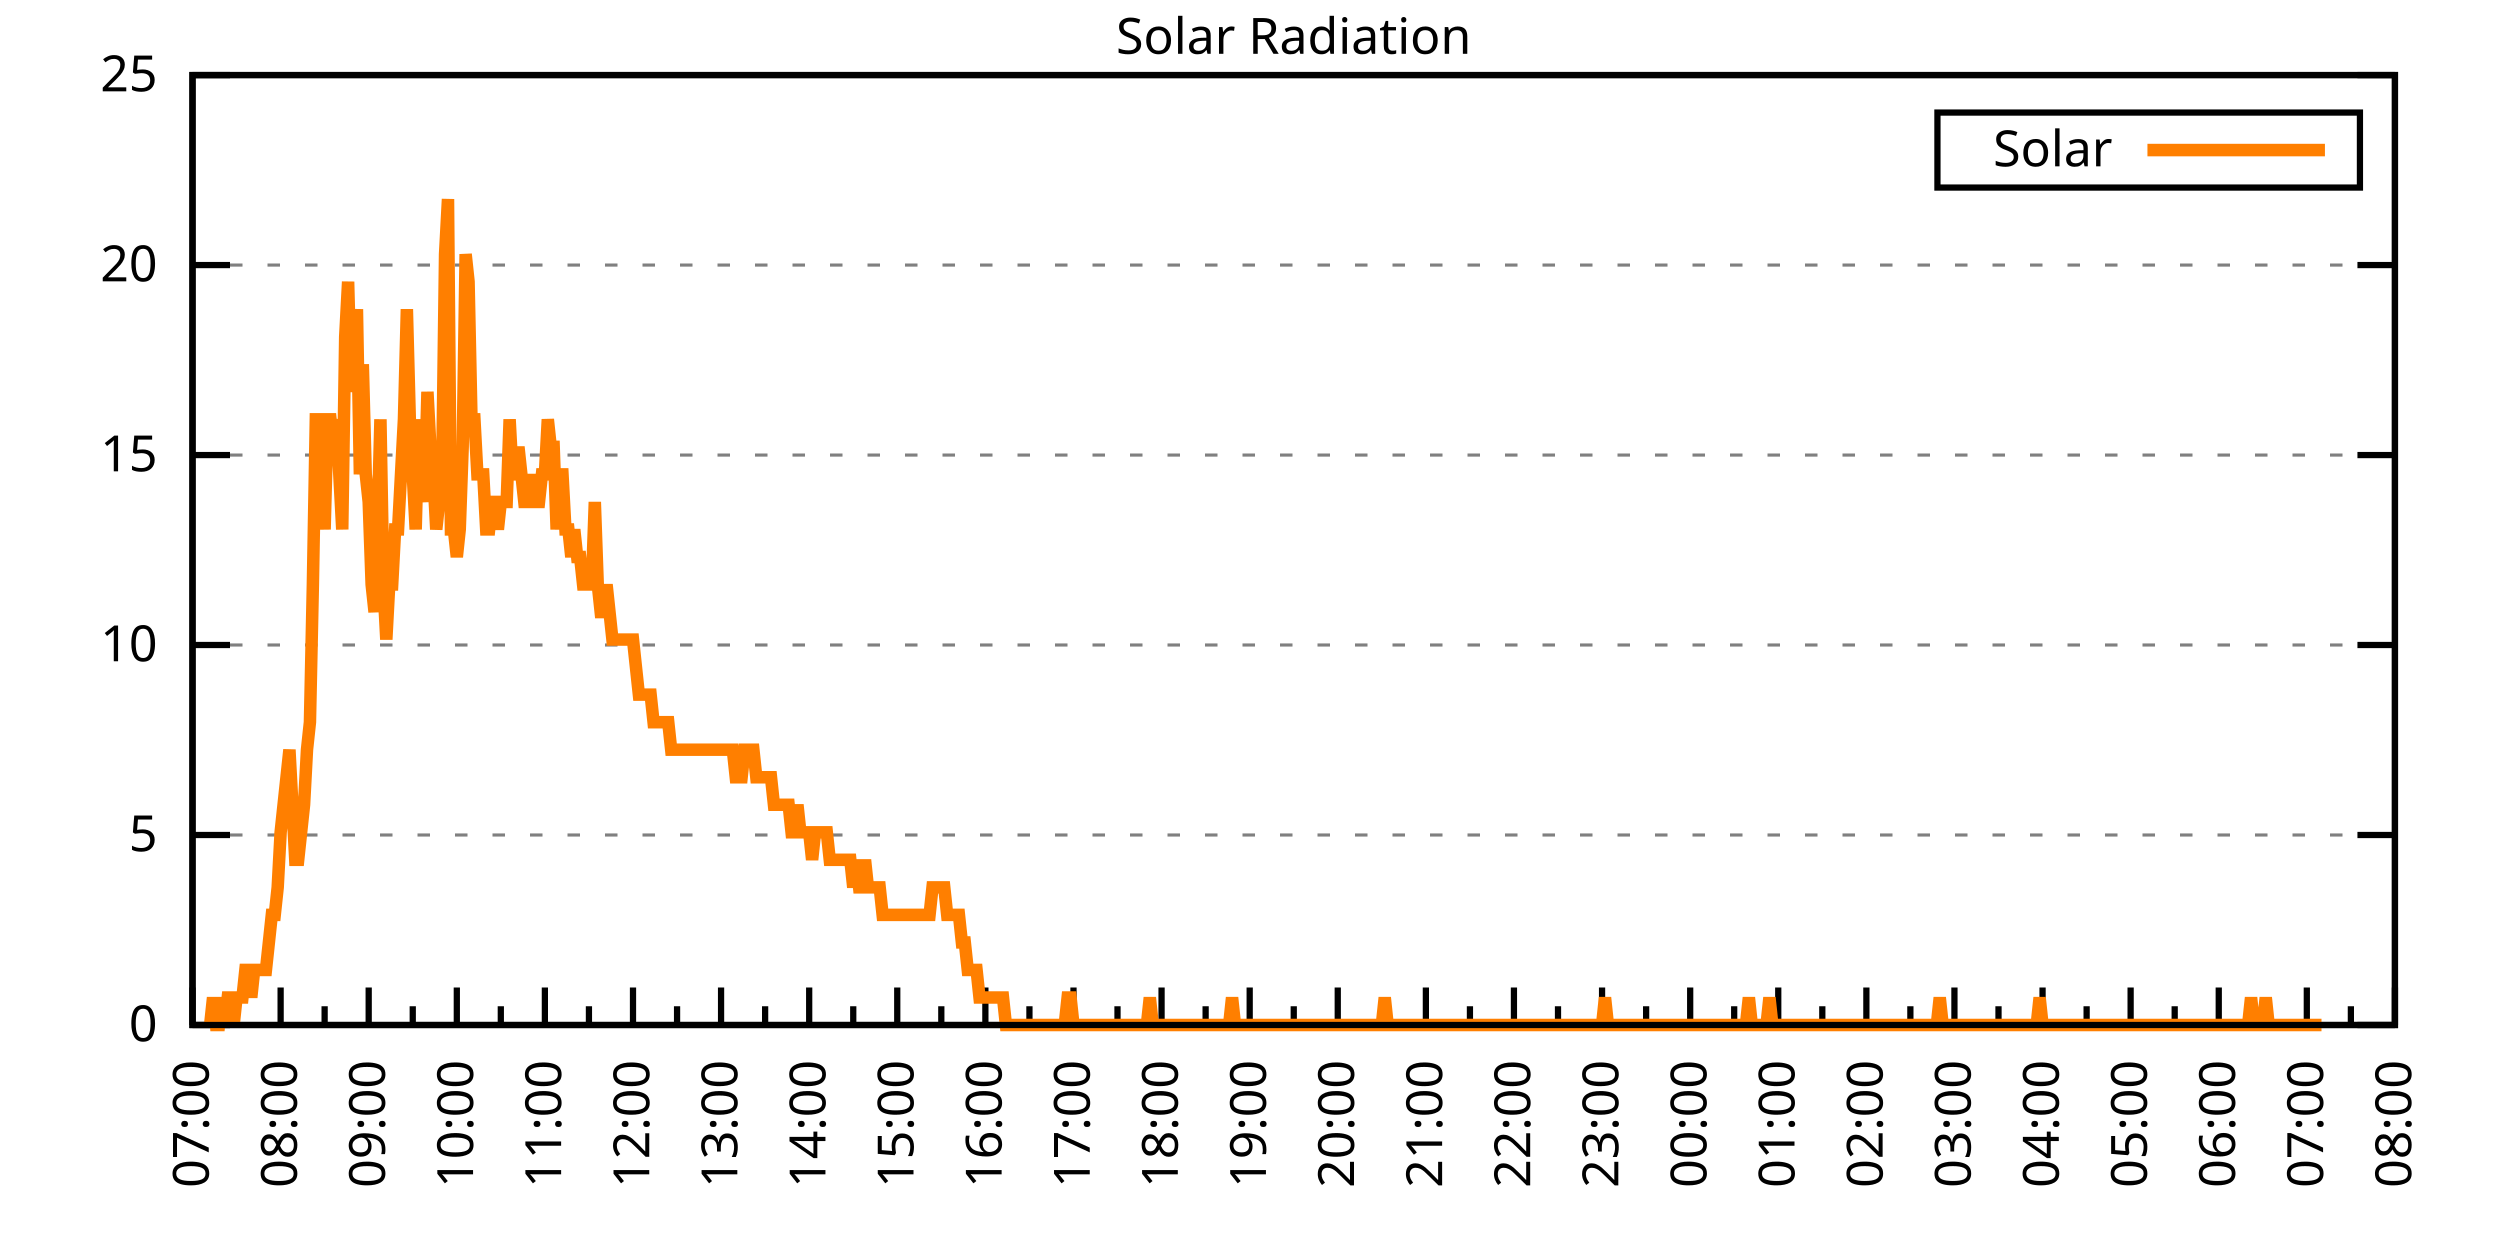
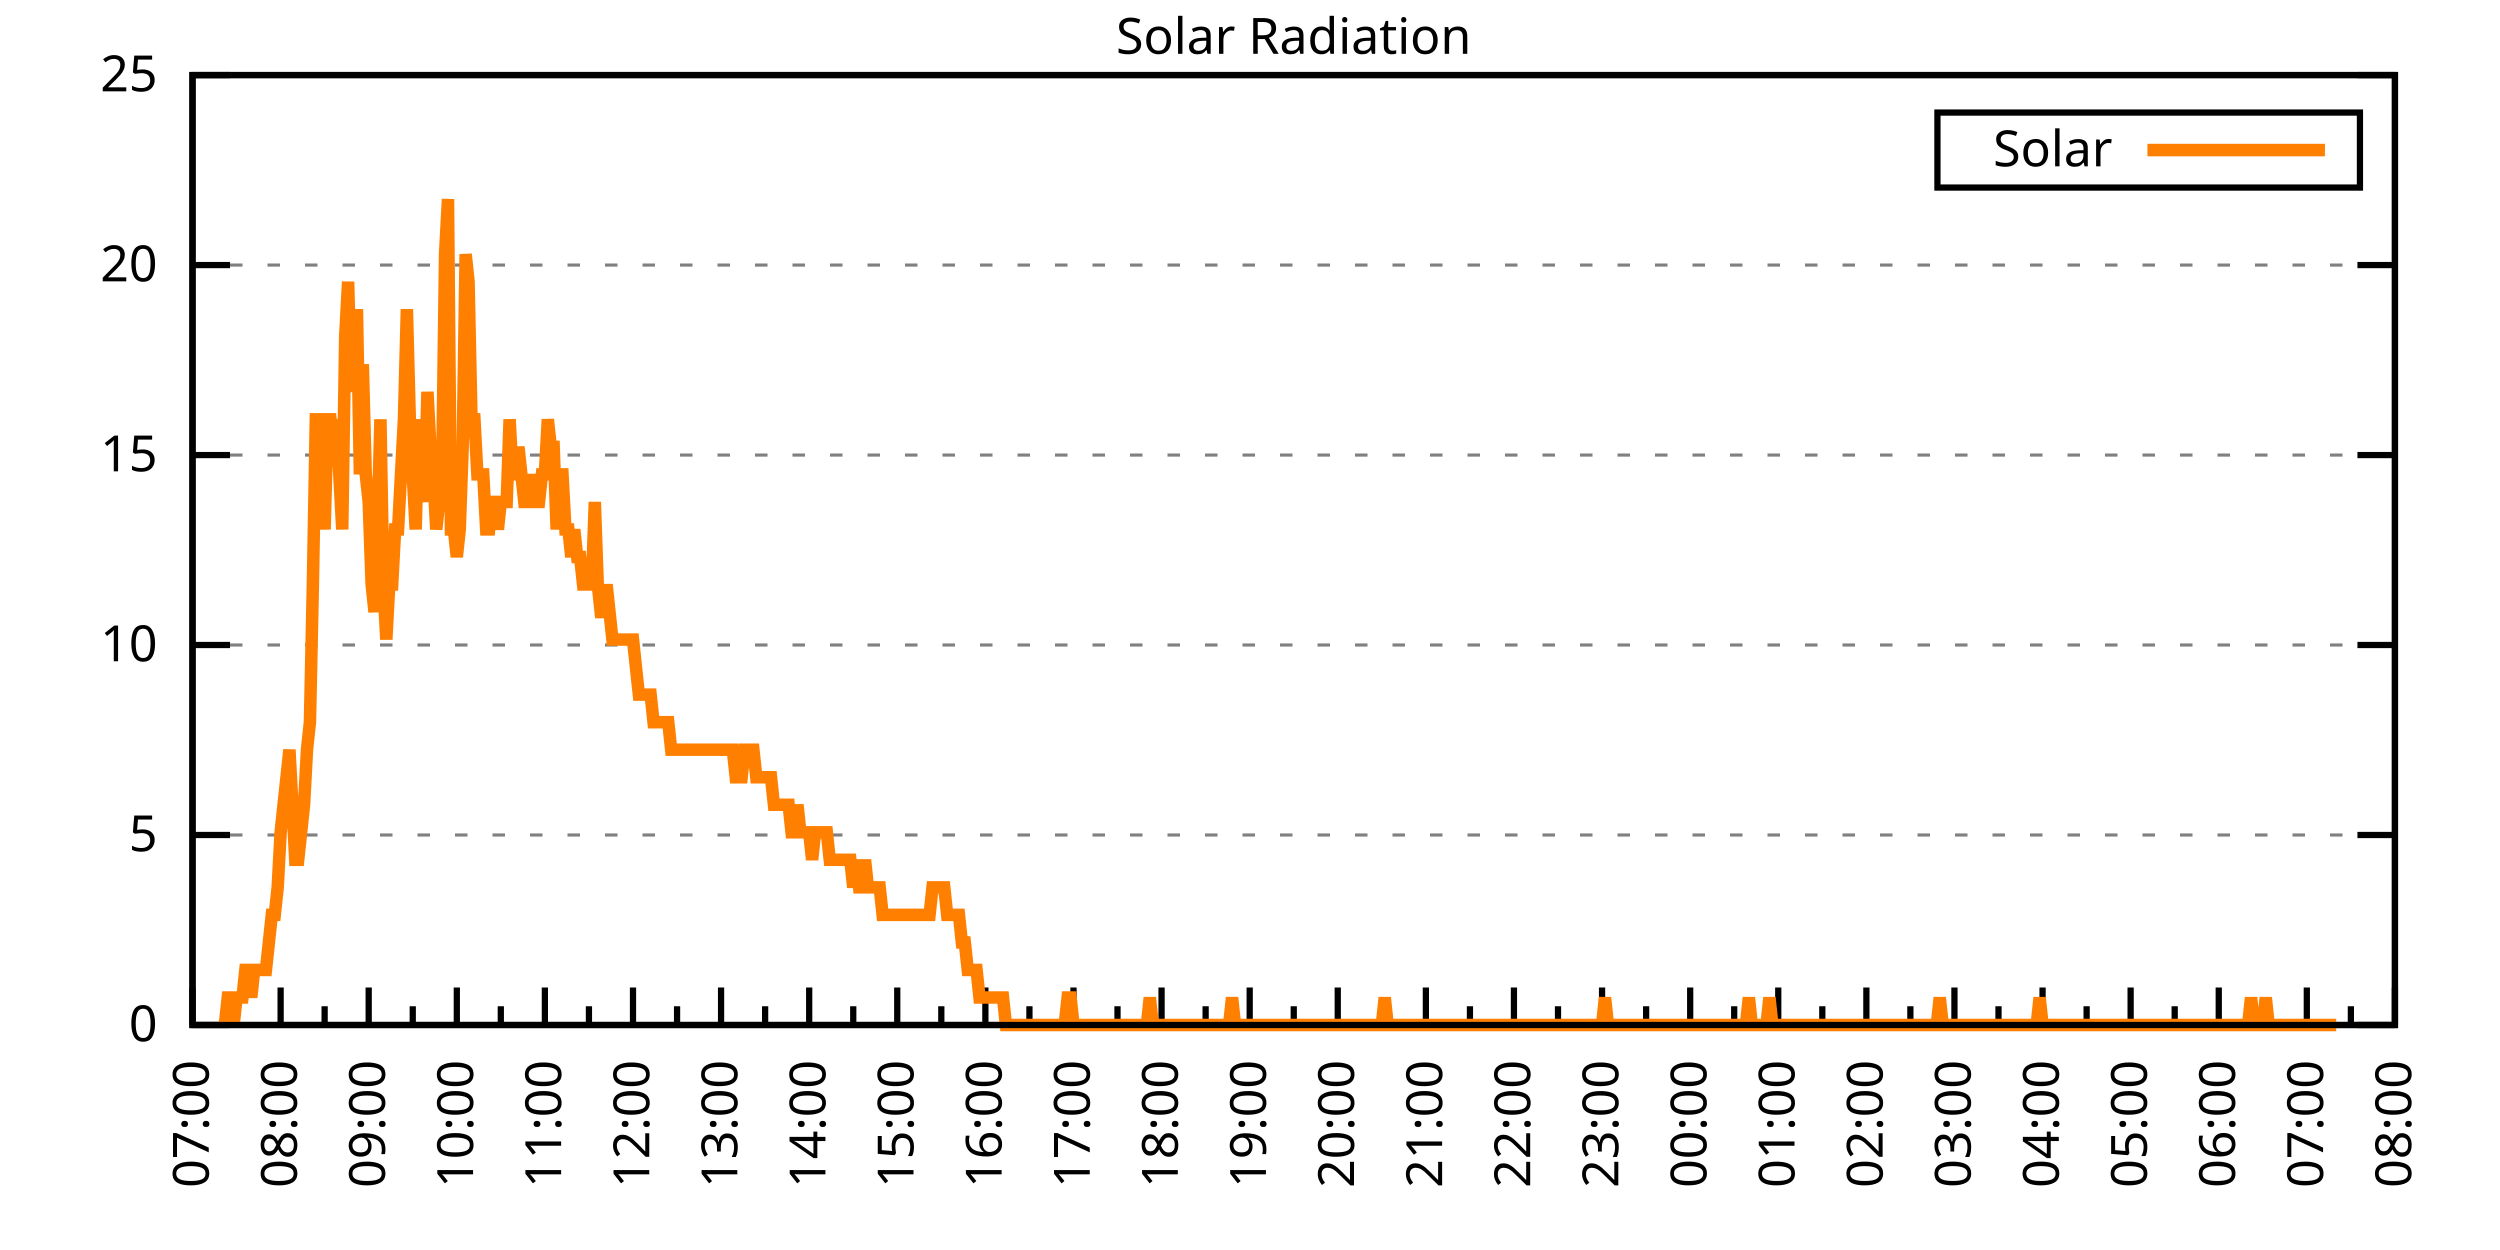
<svg xmlns="http://www.w3.org/2000/svg" xmlns:xlink="http://www.w3.org/1999/xlink" width="400" height="200" viewBox="0 0 400 200">
  <g id="gnuplot_canvas">
    <rect x="0" y="0" width="400" height="200" fill="none" />
    <defs>
      <circle id="gpDot" r="0.5" stroke-width="0.5" stroke="currentColor" />
      <path id="gpPt0" stroke-width="0.333" stroke="currentColor" d="M-1,0 h2 M0,-1 v2" />
      <path id="gpPt1" stroke-width="0.333" stroke="currentColor" d="M-1,-1 L1,1 M1,-1 L-1,1" />
      <path id="gpPt2" stroke-width="0.333" stroke="currentColor" d="M-1,0 L1,0 M0,-1 L0,1 M-1,-1 L1,1 M-1,1 L1,-1" />
      <rect id="gpPt3" stroke-width="0.333" stroke="currentColor" x="-1" y="-1" width="2" height="2" />
      <rect id="gpPt4" stroke-width="0.333" stroke="currentColor" fill="currentColor" x="-1" y="-1" width="2" height="2" />
      <circle id="gpPt5" stroke-width="0.333" stroke="currentColor" cx="0" cy="0" r="1" />
      <use xlink:href="#gpPt5" id="gpPt6" fill="currentColor" stroke="none" />
      <path id="gpPt7" stroke-width="0.333" stroke="currentColor" d="M0,-1.33 L-1.33,0.67 L1.33,0.67 z" />
      <use xlink:href="#gpPt7" id="gpPt8" fill="currentColor" stroke="none" />
      <use xlink:href="#gpPt7" id="gpPt9" stroke="currentColor" transform="rotate(180)" />
      <use xlink:href="#gpPt9" id="gpPt10" fill="currentColor" stroke="none" />
      <use xlink:href="#gpPt3" id="gpPt11" stroke="currentColor" transform="rotate(45)" />
      <use xlink:href="#gpPt11" id="gpPt12" fill="currentColor" stroke="none" />
      <path id="gpPt13" stroke-width="0.333" stroke="currentColor" d="M0,1.330 L1.265,0.411 L0.782,-1.067 L-0.782,-1.076 L-1.265,0.411 z" />
      <use xlink:href="#gpPt13" id="gpPt14" fill="currentColor" stroke="none" />
      <filter id="textbox" filterUnits="objectBoundingBox" x="0" y="0" height="1" width="1">
        <feFlood flood-color="white" flood-opacity="1" result="bgnd" />
        <feComposite in="SourceGraphic" in2="bgnd" operator="atop" />
      </filter>
      <filter id="greybox" filterUnits="objectBoundingBox" x="0" y="0" height="1" width="1">
        <feFlood flood-color="lightgrey" flood-opacity="1" result="grey" />
        <feComposite in="SourceGraphic" in2="grey" operator="atop" />
      </filter>
    </defs>
    <g fill="none" color="white" stroke="currentColor" stroke-width="1.00" stroke-linecap="butt" stroke-linejoin="miter">
</g>
    <g fill="none" color="black" stroke="currentColor" stroke-width="1.00" stroke-linecap="butt" stroke-linejoin="miter">
      <g stroke="none" shape-rendering="crispEdges">
        <polygon fill="rgb(255, 255, 255)" points="30.80,164.00 383.18,164.00 383.18,12.02 30.80,12.02 " />
      </g>
    </g>
    <g fill="none" color="black" stroke="currentColor" stroke-width="1.00" stroke-linecap="butt" stroke-linejoin="miter">
</g>
    <g fill="none" color="black" stroke="black" stroke-width="0.50" stroke-linecap="butt" stroke-linejoin="miter">
</g>
    <g fill="none" color="gray" stroke="currentColor" stroke-width="0.50" stroke-linecap="butt" stroke-linejoin="miter">
      <path stroke="gray" stroke-dasharray="2,4" class="gridline" d="M30.80,164.00 L383.19,164.00  " />
    </g>
    <g fill="none" color="gray" stroke="gray" stroke-width="1.00" stroke-linecap="butt" stroke-linejoin="miter">
</g>
    <g fill="none" color="black" stroke="currentColor" stroke-width="1.00" stroke-linecap="butt" stroke-linejoin="miter">
      <path stroke="black" d="M30.80,164.00 L36.80,164.00 M383.19,164.00 L377.19,164.00  " />
      <g transform="translate(25.20,166.60)" stroke="none" fill="black" font-family="Sans" font-size="8.00" text-anchor="end">
        <text>
          <tspan font-family="Sans"> 0</tspan>
        </text>
      </g>
    </g>
    <g fill="none" color="black" stroke="currentColor" stroke-width="1.00" stroke-linecap="butt" stroke-linejoin="miter">
</g>
    <g fill="none" color="black" stroke="black" stroke-width="0.50" stroke-linecap="butt" stroke-linejoin="miter">
</g>
    <g fill="none" color="gray" stroke="currentColor" stroke-width="0.50" stroke-linecap="butt" stroke-linejoin="miter">
      <path stroke="gray" stroke-dasharray="2,4" class="gridline" d="M30.80,133.60 L383.19,133.60  " />
    </g>
    <g fill="none" color="gray" stroke="gray" stroke-width="1.00" stroke-linecap="butt" stroke-linejoin="miter">
</g>
    <g fill="none" color="black" stroke="currentColor" stroke-width="1.00" stroke-linecap="butt" stroke-linejoin="miter">
      <path stroke="black" d="M30.80,133.60 L36.80,133.60 M383.19,133.60 L377.19,133.60  " />
      <g transform="translate(25.20,136.20)" stroke="none" fill="black" font-family="Sans" font-size="8.00" text-anchor="end">
        <text>
          <tspan font-family="Sans"> 5</tspan>
        </text>
      </g>
    </g>
    <g fill="none" color="black" stroke="currentColor" stroke-width="1.00" stroke-linecap="butt" stroke-linejoin="miter">
</g>
    <g fill="none" color="black" stroke="black" stroke-width="0.50" stroke-linecap="butt" stroke-linejoin="miter">
</g>
    <g fill="none" color="gray" stroke="currentColor" stroke-width="0.50" stroke-linecap="butt" stroke-linejoin="miter">
      <path stroke="gray" stroke-dasharray="2,4" class="gridline" d="M30.80,103.20 L383.19,103.20  " />
    </g>
    <g fill="none" color="gray" stroke="gray" stroke-width="1.00" stroke-linecap="butt" stroke-linejoin="miter">
</g>
    <g fill="none" color="black" stroke="currentColor" stroke-width="1.00" stroke-linecap="butt" stroke-linejoin="miter">
      <path stroke="black" d="M30.80,103.20 L36.80,103.20 M383.19,103.20 L377.19,103.20  " />
      <g transform="translate(25.20,105.80)" stroke="none" fill="black" font-family="Sans" font-size="8.00" text-anchor="end">
        <text>
          <tspan font-family="Sans"> 10</tspan>
        </text>
      </g>
    </g>
    <g fill="none" color="black" stroke="currentColor" stroke-width="1.00" stroke-linecap="butt" stroke-linejoin="miter">
</g>
    <g fill="none" color="black" stroke="black" stroke-width="0.50" stroke-linecap="butt" stroke-linejoin="miter">
</g>
    <g fill="none" color="gray" stroke="currentColor" stroke-width="0.50" stroke-linecap="butt" stroke-linejoin="miter">
      <path stroke="gray" stroke-dasharray="2,4" class="gridline" d="M30.80,72.81 L383.19,72.81  " />
    </g>
    <g fill="none" color="gray" stroke="gray" stroke-width="1.00" stroke-linecap="butt" stroke-linejoin="miter">
</g>
    <g fill="none" color="black" stroke="currentColor" stroke-width="1.00" stroke-linecap="butt" stroke-linejoin="miter">
      <path stroke="black" d="M30.80,72.81 L36.80,72.81 M383.19,72.81 L377.19,72.81  " />
      <g transform="translate(25.20,75.41)" stroke="none" fill="black" font-family="Sans" font-size="8.00" text-anchor="end">
        <text>
          <tspan font-family="Sans"> 15</tspan>
        </text>
      </g>
    </g>
    <g fill="none" color="black" stroke="currentColor" stroke-width="1.00" stroke-linecap="butt" stroke-linejoin="miter">
</g>
    <g fill="none" color="black" stroke="black" stroke-width="0.50" stroke-linecap="butt" stroke-linejoin="miter">
</g>
    <g fill="none" color="gray" stroke="currentColor" stroke-width="0.50" stroke-linecap="butt" stroke-linejoin="miter">
      <path stroke="gray" stroke-dasharray="2,4" class="gridline" d="M30.80,42.41 L383.19,42.41  " />
    </g>
    <g fill="none" color="gray" stroke="gray" stroke-width="1.00" stroke-linecap="butt" stroke-linejoin="miter">
</g>
    <g fill="none" color="black" stroke="currentColor" stroke-width="1.00" stroke-linecap="butt" stroke-linejoin="miter">
      <path stroke="black" d="M30.80,42.41 L36.80,42.41 M383.19,42.41 L377.19,42.41  " />
      <g transform="translate(25.20,45.01)" stroke="none" fill="black" font-family="Sans" font-size="8.00" text-anchor="end">
        <text>
          <tspan font-family="Sans"> 20</tspan>
        </text>
      </g>
    </g>
    <g fill="none" color="black" stroke="currentColor" stroke-width="1.00" stroke-linecap="butt" stroke-linejoin="miter">
</g>
    <g fill="none" color="black" stroke="black" stroke-width="0.50" stroke-linecap="butt" stroke-linejoin="miter">
</g>
    <g fill="none" color="gray" stroke="currentColor" stroke-width="0.50" stroke-linecap="butt" stroke-linejoin="miter">
      <path stroke="gray" stroke-dasharray="2,4" class="gridline" d="M30.80,12.01 L383.19,12.01  " />
    </g>
    <g fill="none" color="gray" stroke="gray" stroke-width="1.00" stroke-linecap="butt" stroke-linejoin="miter">
</g>
    <g fill="none" color="black" stroke="currentColor" stroke-width="1.00" stroke-linecap="butt" stroke-linejoin="miter">
      <path stroke="black" d="M30.80,12.01 L36.80,12.01 M383.19,12.01 L377.19,12.01  " />
      <g transform="translate(25.20,14.61)" stroke="none" fill="black" font-family="Sans" font-size="8.00" text-anchor="end">
        <text>
          <tspan font-family="Sans"> 25</tspan>
        </text>
      </g>
    </g>
    <g fill="none" color="black" stroke="currentColor" stroke-width="1.00" stroke-linecap="butt" stroke-linejoin="miter">
      <path stroke="black" d="M30.80,164.00 L30.80,158.00  " />
      <g transform="translate(33.40,169.60) rotate(270)" stroke="none" fill="black" font-family="Sans" font-size="8.00" text-anchor="end">
        <text>
          <tspan font-family="Sans">07:00</tspan>
        </text>
      </g>
    </g>
    <g fill="none" color="black" stroke="currentColor" stroke-width="1.00" stroke-linecap="butt" stroke-linejoin="miter">
      <path stroke="black" d="M37.85,164.00 L37.85,161.00 M44.90,164.00 L44.90,158.00  " />
      <g transform="translate(47.50,169.60) rotate(270)" stroke="none" fill="black" font-family="Sans" font-size="8.00" text-anchor="end">
        <text>
          <tspan font-family="Sans">08:00</tspan>
        </text>
      </g>
    </g>
    <g fill="none" color="black" stroke="currentColor" stroke-width="1.00" stroke-linecap="butt" stroke-linejoin="miter">
      <path stroke="black" d="M51.94,164.00 L51.94,161.00 M58.99,164.00 L58.99,158.00  " />
      <g transform="translate(61.59,169.60) rotate(270)" stroke="none" fill="black" font-family="Sans" font-size="8.00" text-anchor="end">
        <text>
          <tspan font-family="Sans">09:00</tspan>
        </text>
      </g>
    </g>
    <g fill="none" color="black" stroke="currentColor" stroke-width="1.00" stroke-linecap="butt" stroke-linejoin="miter">
      <path stroke="black" d="M66.04,164.00 L66.04,161.00 M73.09,164.00 L73.09,158.00  " />
      <g transform="translate(75.69,169.60) rotate(270)" stroke="none" fill="black" font-family="Sans" font-size="8.00" text-anchor="end">
        <text>
          <tspan font-family="Sans">10:00</tspan>
        </text>
      </g>
    </g>
    <g fill="none" color="black" stroke="currentColor" stroke-width="1.00" stroke-linecap="butt" stroke-linejoin="miter">
      <path stroke="black" d="M80.13,164.00 L80.13,161.00 M87.18,164.00 L87.18,158.00  " />
      <g transform="translate(89.78,169.60) rotate(270)" stroke="none" fill="black" font-family="Sans" font-size="8.00" text-anchor="end">
        <text>
          <tspan font-family="Sans">11:00</tspan>
        </text>
      </g>
    </g>
    <g fill="none" color="black" stroke="currentColor" stroke-width="1.00" stroke-linecap="butt" stroke-linejoin="miter">
      <path stroke="black" d="M94.23,164.00 L94.23,161.00 M101.28,164.00 L101.28,158.00  " />
      <g transform="translate(103.88,169.60) rotate(270)" stroke="none" fill="black" font-family="Sans" font-size="8.00" text-anchor="end">
        <text>
          <tspan font-family="Sans">12:00</tspan>
        </text>
      </g>
    </g>
    <g fill="none" color="black" stroke="currentColor" stroke-width="1.00" stroke-linecap="butt" stroke-linejoin="miter">
      <path stroke="black" d="M108.33,164.00 L108.33,161.00 M115.37,164.00 L115.37,158.00  " />
      <g transform="translate(117.97,169.60) rotate(270)" stroke="none" fill="black" font-family="Sans" font-size="8.00" text-anchor="end">
        <text>
          <tspan font-family="Sans">13:00</tspan>
        </text>
      </g>
    </g>
    <g fill="none" color="black" stroke="currentColor" stroke-width="1.00" stroke-linecap="butt" stroke-linejoin="miter">
      <path stroke="black" d="M122.42,164.00 L122.42,161.00 M129.47,164.00 L129.47,158.00  " />
      <g transform="translate(132.07,169.60) rotate(270)" stroke="none" fill="black" font-family="Sans" font-size="8.00" text-anchor="end">
        <text>
          <tspan font-family="Sans">14:00</tspan>
        </text>
      </g>
    </g>
    <g fill="none" color="black" stroke="currentColor" stroke-width="1.00" stroke-linecap="butt" stroke-linejoin="miter">
      <path stroke="black" d="M136.52,164.00 L136.52,161.00 M143.56,164.00 L143.56,158.00  " />
      <g transform="translate(146.16,169.60) rotate(270)" stroke="none" fill="black" font-family="Sans" font-size="8.00" text-anchor="end">
        <text>
          <tspan font-family="Sans">15:00</tspan>
        </text>
      </g>
    </g>
    <g fill="none" color="black" stroke="currentColor" stroke-width="1.00" stroke-linecap="butt" stroke-linejoin="miter">
      <path stroke="black" d="M150.61,164.00 L150.61,161.00 M157.66,164.00 L157.66,158.00  " />
      <g transform="translate(160.26,169.60) rotate(270)" stroke="none" fill="black" font-family="Sans" font-size="8.00" text-anchor="end">
        <text>
          <tspan font-family="Sans">16:00</tspan>
        </text>
      </g>
    </g>
    <g fill="none" color="black" stroke="currentColor" stroke-width="1.00" stroke-linecap="butt" stroke-linejoin="miter">
      <path stroke="black" d="M164.71,164.00 L164.71,161.00 M171.76,164.00 L171.76,158.00  " />
      <g transform="translate(174.36,169.60) rotate(270)" stroke="none" fill="black" font-family="Sans" font-size="8.00" text-anchor="end">
        <text>
          <tspan font-family="Sans">17:00</tspan>
        </text>
      </g>
    </g>
    <g fill="none" color="black" stroke="currentColor" stroke-width="1.00" stroke-linecap="butt" stroke-linejoin="miter">
      <path stroke="black" d="M178.80,164.00 L178.80,161.00 M185.85,164.00 L185.85,158.00  " />
      <g transform="translate(188.45,169.60) rotate(270)" stroke="none" fill="black" font-family="Sans" font-size="8.00" text-anchor="end">
        <text>
          <tspan font-family="Sans">18:00</tspan>
        </text>
      </g>
    </g>
    <g fill="none" color="black" stroke="currentColor" stroke-width="1.00" stroke-linecap="butt" stroke-linejoin="miter">
      <path stroke="black" d="M192.90,164.00 L192.90,161.00 M199.95,164.00 L199.95,158.00  " />
      <g transform="translate(202.55,169.60) rotate(270)" stroke="none" fill="black" font-family="Sans" font-size="8.00" text-anchor="end">
        <text>
          <tspan font-family="Sans">19:00</tspan>
        </text>
      </g>
    </g>
    <g fill="none" color="black" stroke="currentColor" stroke-width="1.00" stroke-linecap="butt" stroke-linejoin="miter">
      <path stroke="black" d="M207.00,164.00 L207.00,161.00 M214.04,164.00 L214.04,158.00  " />
      <g transform="translate(216.64,169.60) rotate(270)" stroke="none" fill="black" font-family="Sans" font-size="8.00" text-anchor="end">
        <text>
          <tspan font-family="Sans">20:00</tspan>
        </text>
      </g>
    </g>
    <g fill="none" color="black" stroke="currentColor" stroke-width="1.00" stroke-linecap="butt" stroke-linejoin="miter">
      <path stroke="black" d="M221.09,164.00 L221.09,161.00 M228.14,164.00 L228.14,158.00  " />
      <g transform="translate(230.74,169.60) rotate(270)" stroke="none" fill="black" font-family="Sans" font-size="8.00" text-anchor="end">
        <text>
          <tspan font-family="Sans">21:00</tspan>
        </text>
      </g>
    </g>
    <g fill="none" color="black" stroke="currentColor" stroke-width="1.00" stroke-linecap="butt" stroke-linejoin="miter">
      <path stroke="black" d="M235.19,164.00 L235.19,161.00 M242.23,164.00 L242.23,158.00  " />
      <g transform="translate(244.83,169.60) rotate(270)" stroke="none" fill="black" font-family="Sans" font-size="8.00" text-anchor="end">
        <text>
          <tspan font-family="Sans">22:00</tspan>
        </text>
      </g>
    </g>
    <g fill="none" color="black" stroke="currentColor" stroke-width="1.00" stroke-linecap="butt" stroke-linejoin="miter">
      <path stroke="black" d="M249.28,164.00 L249.28,161.00 M256.33,164.00 L256.33,158.00  " />
      <g transform="translate(258.93,169.60) rotate(270)" stroke="none" fill="black" font-family="Sans" font-size="8.00" text-anchor="end">
        <text>
          <tspan font-family="Sans">23:00</tspan>
        </text>
      </g>
    </g>
    <g fill="none" color="black" stroke="currentColor" stroke-width="1.00" stroke-linecap="butt" stroke-linejoin="miter">
      <path stroke="black" d="M263.38,164.00 L263.38,161.00 M270.43,164.00 L270.43,158.00  " />
      <g transform="translate(273.03,169.60) rotate(270)" stroke="none" fill="black" font-family="Sans" font-size="8.00" text-anchor="end">
        <text>
          <tspan font-family="Sans">00:00</tspan>
        </text>
      </g>
    </g>
    <g fill="none" color="black" stroke="currentColor" stroke-width="1.00" stroke-linecap="butt" stroke-linejoin="miter">
      <path stroke="black" d="M277.47,164.00 L277.47,161.00 M284.52,164.00 L284.52,158.00  " />
      <g transform="translate(287.12,169.60) rotate(270)" stroke="none" fill="black" font-family="Sans" font-size="8.00" text-anchor="end">
        <text>
          <tspan font-family="Sans">01:00</tspan>
        </text>
      </g>
    </g>
    <g fill="none" color="black" stroke="currentColor" stroke-width="1.00" stroke-linecap="butt" stroke-linejoin="miter">
      <path stroke="black" d="M291.57,164.00 L291.57,161.00 M298.62,164.00 L298.62,158.00  " />
      <g transform="translate(301.22,169.60) rotate(270)" stroke="none" fill="black" font-family="Sans" font-size="8.00" text-anchor="end">
        <text>
          <tspan font-family="Sans">02:00</tspan>
        </text>
      </g>
    </g>
    <g fill="none" color="black" stroke="currentColor" stroke-width="1.00" stroke-linecap="butt" stroke-linejoin="miter">
      <path stroke="black" d="M305.66,164.00 L305.66,161.00 M312.71,164.00 L312.71,158.00  " />
      <g transform="translate(315.31,169.60) rotate(270)" stroke="none" fill="black" font-family="Sans" font-size="8.00" text-anchor="end">
        <text>
          <tspan font-family="Sans">03:00</tspan>
        </text>
      </g>
    </g>
    <g fill="none" color="black" stroke="currentColor" stroke-width="1.00" stroke-linecap="butt" stroke-linejoin="miter">
      <path stroke="black" d="M319.76,164.00 L319.76,161.00 M326.81,164.00 L326.81,158.00  " />
      <g transform="translate(329.41,169.60) rotate(270)" stroke="none" fill="black" font-family="Sans" font-size="8.00" text-anchor="end">
        <text>
          <tspan font-family="Sans">04:00</tspan>
        </text>
      </g>
    </g>
    <g fill="none" color="black" stroke="currentColor" stroke-width="1.00" stroke-linecap="butt" stroke-linejoin="miter">
      <path stroke="black" d="M333.86,164.00 L333.86,161.00 M340.90,164.00 L340.90,158.00  " />
      <g transform="translate(343.50,169.60) rotate(270)" stroke="none" fill="black" font-family="Sans" font-size="8.00" text-anchor="end">
        <text>
          <tspan font-family="Sans">05:00</tspan>
        </text>
      </g>
    </g>
    <g fill="none" color="black" stroke="currentColor" stroke-width="1.00" stroke-linecap="butt" stroke-linejoin="miter">
      <path stroke="black" d="M347.95,164.00 L347.95,161.00 M355.00,164.00 L355.00,158.00  " />
      <g transform="translate(357.60,169.60) rotate(270)" stroke="none" fill="black" font-family="Sans" font-size="8.00" text-anchor="end">
        <text>
          <tspan font-family="Sans">06:00</tspan>
        </text>
      </g>
    </g>
    <g fill="none" color="black" stroke="currentColor" stroke-width="1.00" stroke-linecap="butt" stroke-linejoin="miter">
      <path stroke="black" d="M362.05,164.00 L362.05,161.00 M369.09,164.00 L369.09,158.00  " />
      <g transform="translate(371.69,169.60) rotate(270)" stroke="none" fill="black" font-family="Sans" font-size="8.00" text-anchor="end">
        <text>
          <tspan font-family="Sans">07:00</tspan>
        </text>
      </g>
    </g>
    <g fill="none" color="black" stroke="currentColor" stroke-width="1.00" stroke-linecap="butt" stroke-linejoin="miter">
      <path stroke="black" d="M376.14,164.00 L376.14,161.00 M383.19,164.00 L383.19,158.00  " />
      <g transform="translate(385.79,169.60) rotate(270)" stroke="none" fill="black" font-family="Sans" font-size="8.00" text-anchor="end">
        <text>
          <tspan font-family="Sans">08:00</tspan>
        </text>
      </g>
    </g>
    <g fill="none" color="black" stroke="currentColor" stroke-width="1.00" stroke-linecap="butt" stroke-linejoin="miter">
</g>
    <g fill="none" color="black" stroke="currentColor" stroke-width="1.00" stroke-linecap="butt" stroke-linejoin="miter">
      <path stroke="black" d="M30.80,12.01 L30.80,164.00 L383.19,164.00 L383.19,12.01 L30.80,12.01 Z  " />
    </g>
    <g fill="none" color="black" stroke="currentColor" stroke-width="1.00" stroke-linecap="butt" stroke-linejoin="miter">
      <g transform="translate(6.80,88.01) rotate(270)" stroke="none" fill="black" font-family="Sans" font-size="8.00" text-anchor="middle">
        <text />
      </g>
    </g>
    <g fill="none" color="black" stroke="currentColor" stroke-width="1.00" stroke-linecap="butt" stroke-linejoin="miter">
</g>
    <g fill="none" color="black" stroke="currentColor" stroke-width="1.00" stroke-linecap="butt" stroke-linejoin="miter">
      <path stroke="black" d="M309.99,30.01 L309.99,18.01 L377.59,18.01 L377.59,30.01 L309.99,30.01 Z  " />
    </g>
    <g id="Solar_Radiation_plot_1">
      <g fill="none" color="white" stroke="black" stroke-width="2.00" stroke-linecap="butt" stroke-linejoin="miter">
</g>
      <g fill="none" color="black" stroke="currentColor" stroke-width="2.00" stroke-linecap="butt" stroke-linejoin="miter">
        <g transform="translate(337.99,26.61)" stroke="none" fill="black" font-family="Sans" font-size="8.00" text-anchor="end">
          <text>
            <tspan font-family="Sans">Solar</tspan>
          </text>
        </g>
      </g>
      <g fill="none" color="black" stroke="currentColor" stroke-width="2.00" stroke-linecap="butt" stroke-linejoin="miter">
-         <path stroke="rgb(255, 127,   0)" d="M343.59,24.01 L371.99,24.01 M33.62,164.00 L34.09,159.60 L34.56,164.00 L35.03,164.00 L35.50,159.60 L35.97,164.00   L36.44,159.60 L36.91,159.60 L37.38,164.00 L37.85,159.60 L38.32,159.60 L38.79,159.60 L39.26,155.19 L39.73,155.19   L40.20,159.60 L40.67,155.19 L41.14,155.19 L41.61,155.19 L42.08,155.19 L42.55,155.19 L43.02,150.79 L43.49,146.38   L43.96,146.38 L44.43,141.98 L44.90,133.17 L45.37,128.76 L45.84,124.36 L46.31,119.95 L46.78,128.76 L47.24,137.57   L47.71,137.57 L48.18,133.17 L48.65,128.76 L49.12,119.95 L49.59,115.55 L50.06,93.52 L50.53,67.09 L51.00,67.09   L51.47,75.90 L51.94,84.71 L52.41,67.09 L52.88,67.09 L53.35,71.50 L53.82,67.09 L54.29,75.90 L54.76,84.71   L55.23,53.88 L55.70,45.07 L56.17,62.69 L56.64,58.28 L57.11,49.47 L57.58,75.90 L58.05,58.28 L58.52,75.90   L58.99,80.31 L59.46,93.52 L59.93,97.93 L60.40,84.71 L60.87,67.09 L61.34,93.52 L61.81,102.33 L62.28,93.52   L62.75,93.52 L63.22,84.71 L63.69,84.71 L64.16,75.90 L64.63,67.09 L65.10,49.47 L65.57,67.09 L66.04,75.90   L66.51,84.71 L66.98,67.09 L67.45,75.90 L67.92,80.31 L68.39,62.69 L68.86,71.50 L69.33,75.90 L69.80,84.71   L70.27,80.31 L70.74,75.90 L71.21,40.66 L71.68,31.85 L72.15,84.71 L72.62,84.71 L73.09,89.12 L73.56,84.71   L74.03,71.50 L74.50,40.66 L74.97,45.07 L75.44,67.09 L75.91,67.09 L76.38,75.90 L76.85,75.90 L77.32,75.90   L77.79,84.71 L78.26,84.71 L78.73,80.31 L79.19,80.31 L79.66,84.71 L80.13,80.31 L80.60,80.31 L81.07,80.31   L81.54,67.09 L82.01,75.90 L82.48,75.90 L82.95,71.50 L83.42,75.90 L83.89,80.31 L84.36,80.31 L84.83,75.90   L85.30,80.31 L85.77,80.31 L86.24,80.31 L86.71,75.90 L87.18,75.90 L87.65,67.09 L88.12,71.50 L88.59,71.50   L89.06,84.71 L89.53,75.90 L90.00,75.90 L90.47,84.71 L90.94,84.71 L91.41,89.12 L91.88,84.71 L92.35,89.12   L92.82,89.12 L93.29,93.52 L93.76,93.52 L94.23,93.52 L94.70,93.52 L95.17,80.31 L95.64,93.52 L96.11,97.93   L96.58,97.93 L97.05,93.52 L97.52,97.93 L97.99,102.33 L98.46,102.33 L98.93,102.33 L99.40,102.33 L99.87,102.33   L100.34,102.33 L100.81,102.33 L101.28,102.33 L101.75,106.74 L102.22,111.14 L102.69,111.14 L103.16,111.14 L103.63,111.14   L104.10,111.14 L104.57,115.55 L105.04,115.55 L105.51,115.55 L105.98,115.55 L106.45,115.55 L106.92,115.55 L107.39,119.95   L107.86,119.95 L108.33,119.95 L108.80,119.95 L109.27,119.95 L109.74,119.95 L110.21,119.95 L110.68,119.95 L111.14,119.95   L111.61,119.95 L112.08,119.95 L112.55,119.95 L113.02,119.95 L113.49,119.95 L113.96,119.95 L114.43,119.95 L114.90,119.95   L115.37,119.95 L115.84,119.95 L116.31,119.95 L116.78,119.95 L117.25,119.95 L117.72,124.36 L118.19,124.36 L118.66,124.36   L119.13,119.95 L119.60,119.95 L120.07,119.95 L120.54,119.95 L121.01,124.36 L121.48,124.36 L121.95,124.36 L122.42,124.36   L122.89,124.36 L123.36,124.36 L123.83,128.76 L124.30,128.76 L124.77,128.76 L125.24,128.76 L125.71,128.76 L126.18,128.76   L126.65,133.17 L127.12,133.17 L127.59,128.76 L128.06,133.17 L128.53,133.17 L129.00,133.17 L129.47,133.17 L129.94,137.57   L130.41,133.17 L130.88,133.17 L131.35,133.17 L131.82,133.17 L132.29,133.17 L132.76,137.57 L133.23,137.57 L133.70,137.57   L134.17,137.57 L134.64,137.57 L135.11,137.57 L135.58,137.57 L136.05,137.57 L136.52,141.98 L136.99,137.57 L137.46,141.98   L137.93,141.98 L138.40,137.57 L138.87,141.98 L139.34,141.98 L139.81,141.98 L140.28,141.98 L140.75,141.98 L141.22,146.38   L141.69,146.38 L142.16,146.38 L142.63,146.38 L143.09,146.38 L143.56,146.38 L144.03,146.38 L144.50,146.38 L144.97,146.38   L145.44,146.38 L145.91,146.38 L146.38,146.38 L146.85,146.38 L147.32,146.38 L147.79,146.38 L148.26,146.38 L148.73,146.38   L149.20,141.98 L149.67,141.98 L150.14,141.98 L150.61,141.98 L151.08,141.98 L151.55,146.38 L152.02,146.38 L152.49,146.38   L152.96,146.38 L153.43,146.38 L153.90,150.79 L154.37,150.79 L154.84,155.19 L155.31,155.19 L155.78,155.19 L156.25,155.19   L156.72,159.60 L157.19,159.60 L157.66,159.60 L158.13,159.60 L158.60,159.60 L159.07,159.60 L159.54,159.60 L160.01,159.60   L160.48,159.60 L160.95,164.00 L161.42,164.00 L161.89,164.00 L162.36,164.00 L162.83,164.00 L163.30,164.00 L163.77,164.00   L164.24,164.00 L164.71,164.00 L165.18,164.00 L165.65,164.00 L166.12,164.00 L166.59,164.00 L167.06,164.00 L167.53,164.00   L168.00,164.00 L168.47,164.00 L168.94,164.00 L169.41,164.00 L169.88,164.00 L170.35,164.00 L170.82,159.60 L171.29,159.60   L171.76,164.00 L172.23,164.00 L172.70,164.00 L173.17,164.00 L173.64,164.00 L174.11,164.00 L174.58,164.00 L175.04,164.00   L175.51,164.00 L175.98,164.00 L176.45,164.00 L176.92,164.00 L177.39,164.00 L177.86,164.00 L178.33,164.00 L178.80,164.00   L179.27,164.00 L179.74,164.00 L180.21,164.00 L180.68,164.00 L181.15,164.00 L181.62,164.00 L182.09,164.00 L182.56,164.00   L183.03,164.00 L183.50,164.00 L183.97,159.60 L184.44,164.00 L184.91,164.00 L185.38,164.00 L185.85,164.00 L186.32,164.00   L186.79,164.00 L187.26,164.00 L187.73,164.00 L188.20,164.00 L188.67,164.00 L189.14,164.00 L189.61,164.00 L190.08,164.00   L190.55,164.00 L191.02,164.00 L191.49,164.00 L191.96,164.00 L192.43,164.00 L192.90,164.00 L193.37,164.00 L193.84,164.00   L194.31,164.00 L194.78,164.00 L195.25,164.00 L195.72,164.00 L196.19,164.00 L196.66,164.00 L197.13,159.60 L197.60,164.00   L198.07,164.00 L198.54,164.00 L199.01,164.00 L199.48,164.00 L199.95,164.00 L200.42,164.00 L200.89,164.00 L201.36,164.00   L201.83,164.00 L202.30,164.00 L202.77,164.00 L203.24,164.00 L203.71,164.00 L204.18,164.00 L204.65,164.00 L205.12,164.00   L205.59,164.00 L206.06,164.00 L206.53,164.00 L207.00,164.00 L207.46,164.00 L207.93,164.00 L208.40,164.00 L208.87,164.00   L209.34,164.00 L209.81,164.00 L210.28,164.00 L210.75,164.00 L211.22,164.00 L211.69,164.00 L212.16,164.00 L212.63,164.00   L213.10,164.00 L213.57,164.00 L214.04,164.00 L214.51,164.00 L214.98,164.00 L215.45,164.00 L215.92,164.00 L216.39,164.00   L216.86,164.00 L217.33,164.00 L217.80,164.00 L218.27,164.00 L218.74,164.00 L219.21,164.00 L219.68,164.00 L220.15,164.00   L220.62,164.00 L221.09,164.00 L221.56,159.60 L222.03,164.00 L222.50,164.00 L222.97,164.00 L223.44,164.00 L223.91,164.00   L224.38,164.00 L224.85,164.00 L225.32,164.00 L225.79,164.00 L226.26,164.00 L226.73,164.00 L227.20,164.00 L227.67,164.00   L228.14,164.00 L228.61,164.00 L229.08,164.00 L229.55,164.00 L230.02,164.00 L230.49,164.00 L230.96,164.00 L231.43,164.00   L231.90,164.00 L232.37,164.00 L232.84,164.00 L233.31,164.00 L233.78,164.00 L234.25,164.00 L234.72,164.00 L235.19,164.00   L235.66,164.00 L236.13,164.00 L236.60,164.00 L237.07,164.00 L237.54,164.00 L238.01,164.00 L238.48,164.00 L238.95,164.00   L239.41,164.00 L239.88,164.00 L240.35,164.00 L240.82,164.00 L241.29,164.00 L241.76,164.00 L242.23,164.00 L242.70,164.00   L243.17,164.00 L243.64,164.00 L244.11,164.00 L244.58,164.00 L245.05,164.00 L245.52,164.00 L245.99,164.00 L246.46,164.00   L246.93,164.00 L247.40,164.00 L247.87,164.00 L248.34,164.00 L248.81,164.00 L249.28,164.00 L249.75,164.00 L250.22,164.00   L250.69,164.00 L251.16,164.00 L251.63,164.00 L252.10,164.00 L252.57,164.00 L253.04,164.00 L253.51,164.00 L253.98,164.00   L254.45,164.00 L254.92,164.00 L255.39,164.00 L255.86,164.00 L256.33,164.00 L256.80,159.60 L257.27,164.00 L257.74,164.00   L258.21,164.00 L258.68,164.00 L259.15,164.00 L259.62,164.00 L260.09,164.00 L260.56,164.00 L261.03,164.00 L261.50,164.00   L261.97,164.00 L262.44,164.00 L262.91,164.00 L263.38,164.00 L263.85,164.00 L264.32,164.00 L264.79,164.00 L265.26,164.00   L265.73,164.00 L266.20,164.00 L266.67,164.00 L267.14,164.00 L267.61,164.00 L268.08,164.00 L268.55,164.00 L269.02,164.00   L269.49,164.00 L269.96,164.00 L270.43,164.00 L270.90,164.00 L271.36,164.00 L271.83,164.00 L272.30,164.00 L272.77,164.00   L273.24,164.00 L273.71,164.00 L274.18,164.00 L274.65,164.00 L275.12,164.00 L275.59,164.00 L276.06,164.00 L276.53,164.00   L277.00,164.00 L277.47,164.00 L277.94,164.00 L278.41,164.00 L278.88,164.00 L279.35,164.00 L279.82,159.60 L280.29,164.00   L280.76,164.00 L281.23,164.00 L281.70,164.00 L282.17,164.00 L282.64,164.00 L283.11,159.60 L283.58,164.00 L284.05,164.00   L284.52,164.00 L284.99,164.00 L285.46,164.00 L285.93,164.00 L286.40,164.00 L286.87,164.00 L287.34,164.00 L287.81,164.00   L288.28,164.00 L288.75,164.00 L289.22,164.00 L289.69,164.00 L290.16,164.00 L290.63,164.00 L291.10,164.00 L291.57,164.00   L292.04,164.00 L292.51,164.00 L292.98,164.00 L293.45,164.00 L293.92,164.00 L294.39,164.00 L294.86,164.00 L295.33,164.00   L295.80,164.00 L296.27,164.00 L296.74,164.00 L297.21,164.00 L297.68,164.00 L298.15,164.00 L298.62,164.00 L299.09,164.00   L299.56,164.00 L300.03,164.00 L300.50,164.00 L300.97,164.00 L301.44,164.00 L301.91,164.00 L302.38,164.00 L302.85,164.00   L303.31,164.00 L303.78,164.00 L304.25,164.00 L304.72,164.00 L305.19,164.00 L305.66,164.00 L306.13,164.00 L306.60,164.00   L307.07,164.00 L307.54,164.00 L308.01,164.00 L308.48,164.00 L308.95,164.00 L309.42,164.00 L309.89,164.00 L310.36,159.60   L310.83,164.00 L311.30,164.00 L311.77,164.00 L312.24,164.00 L312.71,164.00 L313.18,164.00 L313.65,164.00 L314.12,164.00   L314.59,164.00 L315.06,164.00 L315.53,164.00 L316.00,164.00 L316.47,164.00 L316.94,164.00 L317.41,164.00 L317.88,164.00   L318.35,164.00 L318.82,164.00 L319.29,164.00 L319.76,164.00 L320.23,164.00 L320.70,164.00 L321.17,164.00 L321.64,164.00   L322.11,164.00 L322.58,164.00 L323.05,164.00 L323.52,164.00 L323.99,164.00 L324.46,164.00 L324.93,164.00 L325.40,164.00   L325.87,164.00 L326.34,159.60 L326.81,164.00 L327.28,164.00 L327.75,164.00 L328.22,164.00 L328.69,164.00 L329.16,164.00   L329.63,164.00 L330.10,164.00 L330.57,164.00 L331.04,164.00 L331.51,164.00 L331.98,164.00 L332.45,164.00 L332.92,164.00   L333.39,164.00 L333.86,164.00 L334.33,164.00 L334.80,164.00 L335.26,164.00 L335.73,164.00 L336.20,164.00 L336.67,164.00   L337.14,164.00 L337.61,164.00 L338.08,164.00 L338.55,164.00 L339.02,164.00 L339.49,164.00 L339.96,164.00 L340.43,164.00   L340.90,164.00 L341.37,164.00 L341.84,164.00 L342.31,164.00 L342.78,164.00 L343.25,164.00 L343.72,164.00 L344.19,164.00   L344.66,164.00 L345.13,164.00 L345.60,164.00 L346.07,164.00 L346.54,164.00 L347.01,164.00 L347.48,164.00 L347.95,164.00   L348.42,164.00 L348.89,164.00 L349.36,164.00 L349.83,164.00 L350.30,164.00 L350.77,164.00 L351.24,164.00 L351.71,164.00   L352.18,164.00 L352.65,164.00 L353.12,164.00 L353.59,164.00 L354.06,164.00 L354.53,164.00 L355.00,164.00 L355.47,164.00   L355.94,164.00 L356.41,164.00 L356.88,164.00 L357.35,164.00 L357.82,164.00 L358.29,164.00 L358.76,164.00 L359.23,164.00   L359.70,164.00 L360.17,159.60 L360.64,164.00 L361.11,164.00 L361.58,164.00 L362.05,164.00 L362.52,159.60 L362.99,164.00   L363.46,164.00 L363.93,164.00 L364.40,164.00 L364.87,164.00 L365.34,164.00 L365.81,164.00 L366.28,164.00 L366.75,164.00   L367.21,164.00 L367.68,164.00 L368.15,164.00 L368.62,164.00 L369.09,164.00 L369.56,164.00 L370.03,164.00 L370.50,164.00   L370.97,164.00 L371.44,164.00  " />
+         <path stroke="rgb(255, 127,   0)" d="M343.59,24.01 L371.99,24.01 M35.97,164.00 L36.44,159.60 L36.91,159.60 L37.38,164.00 L37.85,159.60 L38.32,159.60   L38.79,159.60 L39.26,155.19 L39.73,155.19 L40.20,159.60 L40.67,155.19 L41.14,155.19 L41.61,155.19 L42.08,155.19   L42.55,155.19 L43.02,150.79 L43.49,146.38 L43.96,146.38 L44.43,141.98 L44.90,133.17 L45.37,128.76 L45.84,124.36   L46.31,119.95 L46.78,128.76 L47.24,137.57 L47.71,137.57 L48.18,133.17 L48.65,128.76 L49.12,119.95 L49.59,115.55   L50.06,93.52 L50.53,67.09 L51.00,67.09 L51.47,75.90 L51.94,84.71 L52.41,67.09 L52.88,67.09 L53.35,71.50   L53.82,67.09 L54.29,75.90 L54.76,84.71 L55.23,53.88 L55.70,45.07 L56.17,62.69 L56.64,58.28 L57.11,49.47   L57.58,75.90 L58.05,58.28 L58.52,75.90 L58.99,80.31 L59.46,93.52 L59.93,97.93 L60.40,84.71 L60.87,67.09   L61.34,93.52 L61.81,102.33 L62.28,93.52 L62.75,93.52 L63.22,84.71 L63.69,84.71 L64.16,75.90 L64.63,67.09   L65.10,49.47 L65.57,67.09 L66.04,75.90 L66.51,84.71 L66.98,67.09 L67.45,75.90 L67.92,80.31 L68.39,62.69   L68.86,71.50 L69.33,75.90 L69.80,84.71 L70.27,80.31 L70.74,75.90 L71.21,40.66 L71.68,31.85 L72.15,84.71   L72.62,84.71 L73.09,89.12 L73.56,84.71 L74.03,71.50 L74.50,40.66 L74.97,45.07 L75.44,67.09 L75.91,67.09   L76.38,75.90 L76.85,75.90 L77.32,75.90 L77.79,84.71 L78.26,84.71 L78.73,80.31 L79.19,80.31 L79.66,84.71   L80.13,80.31 L80.60,80.31 L81.07,80.31 L81.54,67.09 L82.01,75.90 L82.48,75.90 L82.95,71.50 L83.42,75.90   L83.89,80.31 L84.36,80.31 L84.83,75.90 L85.30,80.31 L85.77,80.31 L86.24,80.31 L86.71,75.90 L87.18,75.90   L87.65,67.09 L88.12,71.50 L88.59,71.50 L89.06,84.71 L89.53,75.90 L90.00,75.90 L90.47,84.71 L90.94,84.71   L91.41,89.12 L91.88,84.71 L92.35,89.12 L92.82,89.12 L93.29,93.52 L93.76,93.52 L94.23,93.52 L94.70,93.52   L95.17,80.31 L95.64,93.52 L96.11,97.93 L96.58,97.93 L97.05,93.52 L97.52,97.93 L97.99,102.33 L98.46,102.33   L98.93,102.33 L99.40,102.33 L99.87,102.33 L100.34,102.33 L100.81,102.33 L101.28,102.33 L101.75,106.74 L102.22,111.14   L102.69,111.14 L103.16,111.14 L103.63,111.14 L104.10,111.14 L104.57,115.55 L105.04,115.55 L105.51,115.55 L105.98,115.55   L106.45,115.55 L106.92,115.55 L107.39,119.95 L107.86,119.95 L108.33,119.95 L108.80,119.95 L109.27,119.95 L109.74,119.95   L110.21,119.95 L110.68,119.95 L111.14,119.95 L111.61,119.95 L112.08,119.95 L112.55,119.95 L113.02,119.95 L113.49,119.95   L113.96,119.95 L114.43,119.95 L114.90,119.95 L115.37,119.95 L115.84,119.95 L116.31,119.95 L116.78,119.95 L117.25,119.95   L117.72,124.36 L118.19,124.36 L118.66,124.36 L119.13,119.95 L119.60,119.95 L120.07,119.95 L120.54,119.95 L121.01,124.36   L121.48,124.36 L121.95,124.36 L122.42,124.36 L122.89,124.36 L123.36,124.36 L123.83,128.76 L124.30,128.76 L124.77,128.76   L125.24,128.76 L125.71,128.76 L126.18,128.76 L126.65,133.17 L127.12,133.17 L127.59,128.76 L128.06,133.17 L128.53,133.17   L129.00,133.17 L129.47,133.17 L129.94,137.57 L130.41,133.17 L130.88,133.17 L131.35,133.17 L131.82,133.17 L132.29,133.17   L132.76,137.57 L133.23,137.57 L133.70,137.57 L134.17,137.57 L134.64,137.57 L135.11,137.57 L135.58,137.57 L136.05,137.57   L136.52,141.98 L136.99,137.57 L137.46,141.98 L137.93,141.98 L138.40,137.57 L138.87,141.98 L139.34,141.98 L139.81,141.98   L140.28,141.98 L140.75,141.98 L141.22,146.38 L141.69,146.38 L142.16,146.38 L142.63,146.38 L143.09,146.38 L143.56,146.38   L144.03,146.38 L144.50,146.38 L144.97,146.38 L145.44,146.38 L145.91,146.38 L146.38,146.38 L146.85,146.38 L147.32,146.38   L147.79,146.38 L148.26,146.38 L148.73,146.38 L149.20,141.98 L149.67,141.98 L150.14,141.98 L150.61,141.98 L151.08,141.98   L151.55,146.38 L152.02,146.38 L152.49,146.38 L152.96,146.38 L153.43,146.38 L153.90,150.79 L154.37,150.79 L154.84,155.19   L155.31,155.19 L155.78,155.19 L156.25,155.19 L156.72,159.60 L157.19,159.60 L157.66,159.60 L158.13,159.60 L158.60,159.60   L159.07,159.60 L159.54,159.60 L160.01,159.60 L160.48,159.60 L160.95,164.00 L161.42,164.00 L161.89,164.00 L162.36,164.00   L162.83,164.00 L163.30,164.00 L163.77,164.00 L164.24,164.00 L164.71,164.00 L165.18,164.00 L165.65,164.00 L166.12,164.00   L166.59,164.00 L167.06,164.00 L167.53,164.00 L168.00,164.00 L168.47,164.00 L168.94,164.00 L169.41,164.00 L169.88,164.00   L170.35,164.00 L170.82,159.60 L171.29,159.60 L171.76,164.00 L172.23,164.00 L172.70,164.00 L173.17,164.00 L173.64,164.00   L174.11,164.00 L174.58,164.00 L175.04,164.00 L175.51,164.00 L175.98,164.00 L176.45,164.00 L176.92,164.00 L177.39,164.00   L177.86,164.00 L178.33,164.00 L178.80,164.00 L179.27,164.00 L179.74,164.00 L180.21,164.00 L180.68,164.00 L181.15,164.00   L181.62,164.00 L182.09,164.00 L182.56,164.00 L183.03,164.00 L183.50,164.00 L183.97,159.60 L184.44,164.00 L184.91,164.00   L185.38,164.00 L185.85,164.00 L186.32,164.00 L186.79,164.00 L187.26,164.00 L187.73,164.00 L188.20,164.00 L188.67,164.00   L189.14,164.00 L189.61,164.00 L190.08,164.00 L190.55,164.00 L191.02,164.00 L191.49,164.00 L191.96,164.00 L192.43,164.00   L192.90,164.00 L193.37,164.00 L193.84,164.00 L194.31,164.00 L194.78,164.00 L195.25,164.00 L195.72,164.00 L196.19,164.00   L196.66,164.00 L197.13,159.60 L197.60,164.00 L198.07,164.00 L198.54,164.00 L199.01,164.00 L199.48,164.00 L199.95,164.00   L200.42,164.00 L200.89,164.00 L201.36,164.00 L201.83,164.00 L202.30,164.00 L202.77,164.00 L203.24,164.00 L203.71,164.00   L204.18,164.00 L204.65,164.00 L205.12,164.00 L205.59,164.00 L206.06,164.00 L206.53,164.00 L207.00,164.00 L207.46,164.00   L207.93,164.00 L208.40,164.00 L208.87,164.00 L209.34,164.00 L209.81,164.00 L210.28,164.00 L210.75,164.00 L211.22,164.00   L211.69,164.00 L212.16,164.00 L212.63,164.00 L213.10,164.00 L213.57,164.00 L214.04,164.00 L214.51,164.00 L214.98,164.00   L215.45,164.00 L215.92,164.00 L216.39,164.00 L216.86,164.00 L217.33,164.00 L217.80,164.00 L218.27,164.00 L218.74,164.00   L219.21,164.00 L219.68,164.00 L220.15,164.00 L220.62,164.00 L221.09,164.00 L221.56,159.60 L222.03,164.00 L222.50,164.00   L222.97,164.00 L223.44,164.00 L223.91,164.00 L224.38,164.00 L224.85,164.00 L225.32,164.00 L225.79,164.00 L226.26,164.00   L226.73,164.00 L227.20,164.00 L227.67,164.00 L228.14,164.00 L228.61,164.00 L229.08,164.00 L229.55,164.00 L230.02,164.00   L230.49,164.00 L230.96,164.00 L231.43,164.00 L231.90,164.00 L232.37,164.00 L232.84,164.00 L233.31,164.00 L233.78,164.00   L234.25,164.00 L234.72,164.00 L235.19,164.00 L235.66,164.00 L236.13,164.00 L236.60,164.00 L237.07,164.00 L237.54,164.00   L238.01,164.00 L238.48,164.00 L238.95,164.00 L239.41,164.00 L239.88,164.00 L240.35,164.00 L240.82,164.00 L241.29,164.00   L241.76,164.00 L242.23,164.00 L242.70,164.00 L243.17,164.00 L243.64,164.00 L244.11,164.00 L244.58,164.00 L245.05,164.00   L245.52,164.00 L245.99,164.00 L246.46,164.00 L246.93,164.00 L247.40,164.00 L247.87,164.00 L248.34,164.00 L248.81,164.00   L249.28,164.00 L249.75,164.00 L250.22,164.00 L250.69,164.00 L251.16,164.00 L251.63,164.00 L252.10,164.00 L252.57,164.00   L253.04,164.00 L253.51,164.00 L253.98,164.00 L254.45,164.00 L254.92,164.00 L255.39,164.00 L255.86,164.00 L256.33,164.00   L256.80,159.60 L257.27,164.00 L257.74,164.00 L258.21,164.00 L258.68,164.00 L259.15,164.00 L259.62,164.00 L260.09,164.00   L260.56,164.00 L261.03,164.00 L261.50,164.00 L261.97,164.00 L262.44,164.00 L262.91,164.00 L263.38,164.00 L263.85,164.00   L264.32,164.00 L264.79,164.00 L265.26,164.00 L265.73,164.00 L266.20,164.00 L266.67,164.00 L267.14,164.00 L267.61,164.00   L268.08,164.00 L268.55,164.00 L269.02,164.00 L269.49,164.00 L269.96,164.00 L270.43,164.00 L270.90,164.00 L271.36,164.00   L271.83,164.00 L272.30,164.00 L272.77,164.00 L273.24,164.00 L273.71,164.00 L274.18,164.00 L274.65,164.00 L275.12,164.00   L275.59,164.00 L276.06,164.00 L276.53,164.00 L277.00,164.00 L277.47,164.00 L277.94,164.00 L278.41,164.00 L278.88,164.00   L279.35,164.00 L279.82,159.60 L280.29,164.00 L280.76,164.00 L281.23,164.00 L281.70,164.00 L282.17,164.00 L282.64,164.00   L283.11,159.60 L283.58,164.00 L284.05,164.00 L284.52,164.00 L284.99,164.00 L285.46,164.00 L285.93,164.00 L286.40,164.00   L286.87,164.00 L287.34,164.00 L287.81,164.00 L288.28,164.00 L288.75,164.00 L289.22,164.00 L289.69,164.00 L290.16,164.00   L290.63,164.00 L291.10,164.00 L291.57,164.00 L292.04,164.00 L292.51,164.00 L292.98,164.00 L293.45,164.00 L293.92,164.00   L294.39,164.00 L294.86,164.00 L295.33,164.00 L295.80,164.00 L296.27,164.00 L296.74,164.00 L297.21,164.00 L297.68,164.00   L298.15,164.00 L298.62,164.00 L299.09,164.00 L299.56,164.00 L300.03,164.00 L300.50,164.00 L300.97,164.00 L301.44,164.00   L301.91,164.00 L302.38,164.00 L302.85,164.00 L303.31,164.00 L303.78,164.00 L304.25,164.00 L304.72,164.00 L305.19,164.00   L305.66,164.00 L306.13,164.00 L306.60,164.00 L307.07,164.00 L307.54,164.00 L308.01,164.00 L308.48,164.00 L308.95,164.00   L309.42,164.00 L309.89,164.00 L310.36,159.60 L310.83,164.00 L311.30,164.00 L311.77,164.00 L312.24,164.00 L312.71,164.00   L313.18,164.00 L313.65,164.00 L314.12,164.00 L314.59,164.00 L315.06,164.00 L315.53,164.00 L316.00,164.00 L316.47,164.00   L316.94,164.00 L317.41,164.00 L317.88,164.00 L318.35,164.00 L318.82,164.00 L319.29,164.00 L319.76,164.00 L320.23,164.00   L320.70,164.00 L321.17,164.00 L321.64,164.00 L322.11,164.00 L322.58,164.00 L323.05,164.00 L323.52,164.00 L323.99,164.00   L324.46,164.00 L324.93,164.00 L325.40,164.00 L325.87,164.00 L326.34,159.60 L326.81,164.00 L327.28,164.00 L327.75,164.00   L328.22,164.00 L328.69,164.00 L329.16,164.00 L329.63,164.00 L330.10,164.00 L330.57,164.00 L331.04,164.00 L331.51,164.00   L331.98,164.00 L332.45,164.00 L332.92,164.00 L333.39,164.00 L333.86,164.00 L334.33,164.00 L334.80,164.00 L335.26,164.00   L335.73,164.00 L336.20,164.00 L336.67,164.00 L337.14,164.00 L337.61,164.00 L338.08,164.00 L338.55,164.00 L339.02,164.00   L339.49,164.00 L339.96,164.00 L340.43,164.00 L340.90,164.00 L341.37,164.00 L341.84,164.00 L342.31,164.00 L342.78,164.00   L343.25,164.00 L343.72,164.00 L344.19,164.00 L344.66,164.00 L345.13,164.00 L345.60,164.00 L346.07,164.00 L346.54,164.00   L347.01,164.00 L347.48,164.00 L347.95,164.00 L348.42,164.00 L348.89,164.00 L349.36,164.00 L349.83,164.00 L350.30,164.00   L350.77,164.00 L351.24,164.00 L351.71,164.00 L352.18,164.00 L352.65,164.00 L353.12,164.00 L353.59,164.00 L354.06,164.00   L354.53,164.00 L355.00,164.00 L355.47,164.00 L355.94,164.00 L356.41,164.00 L356.88,164.00 L357.35,164.00 L357.82,164.00   L358.29,164.00 L358.76,164.00 L359.23,164.00 L359.70,164.00 L360.17,159.60 L360.64,164.00 L361.11,164.00 L361.58,164.00   L362.05,164.00 L362.52,159.60 L362.99,164.00 L363.46,164.00 L363.93,164.00 L364.40,164.00 L364.87,164.00 L365.34,164.00   L365.81,164.00 L366.28,164.00 L366.75,164.00 L367.21,164.00 L367.68,164.00 L368.15,164.00 L368.62,164.00 L369.09,164.00   L369.56,164.00 L370.03,164.00 L370.50,164.00 L370.97,164.00 L371.44,164.00 L371.91,164.00 L372.38,164.00 L372.85,164.00   L373.32,164.00 L373.79,164.00  " />
      </g>
    </g>
    <g fill="none" color="black" stroke="currentColor" stroke-width="2.00" stroke-linecap="butt" stroke-linejoin="miter">
</g>
    <g fill="none" color="black" stroke="black" stroke-width="1.00" stroke-linecap="butt" stroke-linejoin="miter">
</g>
    <g fill="none" color="black" stroke="currentColor" stroke-width="1.00" stroke-linecap="butt" stroke-linejoin="miter">
      <path stroke="black" d="M30.80,12.01 L30.80,164.00 L383.19,164.00 L383.19,12.01 L30.80,12.01 Z  " />
    </g>
    <g fill="none" color="black" stroke="currentColor" stroke-width="1.00" stroke-linecap="butt" stroke-linejoin="miter">
      <g transform="translate(206.99,8.61)" stroke="none" fill="black" font-family="Sans" font-size="8.00" text-anchor="middle">
        <text>
          <tspan font-family="Sans">Solar Radiation</tspan>
        </text>
      </g>
    </g>
    <g fill="none" color="black" stroke="currentColor" stroke-width="1.00" stroke-linecap="butt" stroke-linejoin="miter">
</g>
  </g>
</svg>
